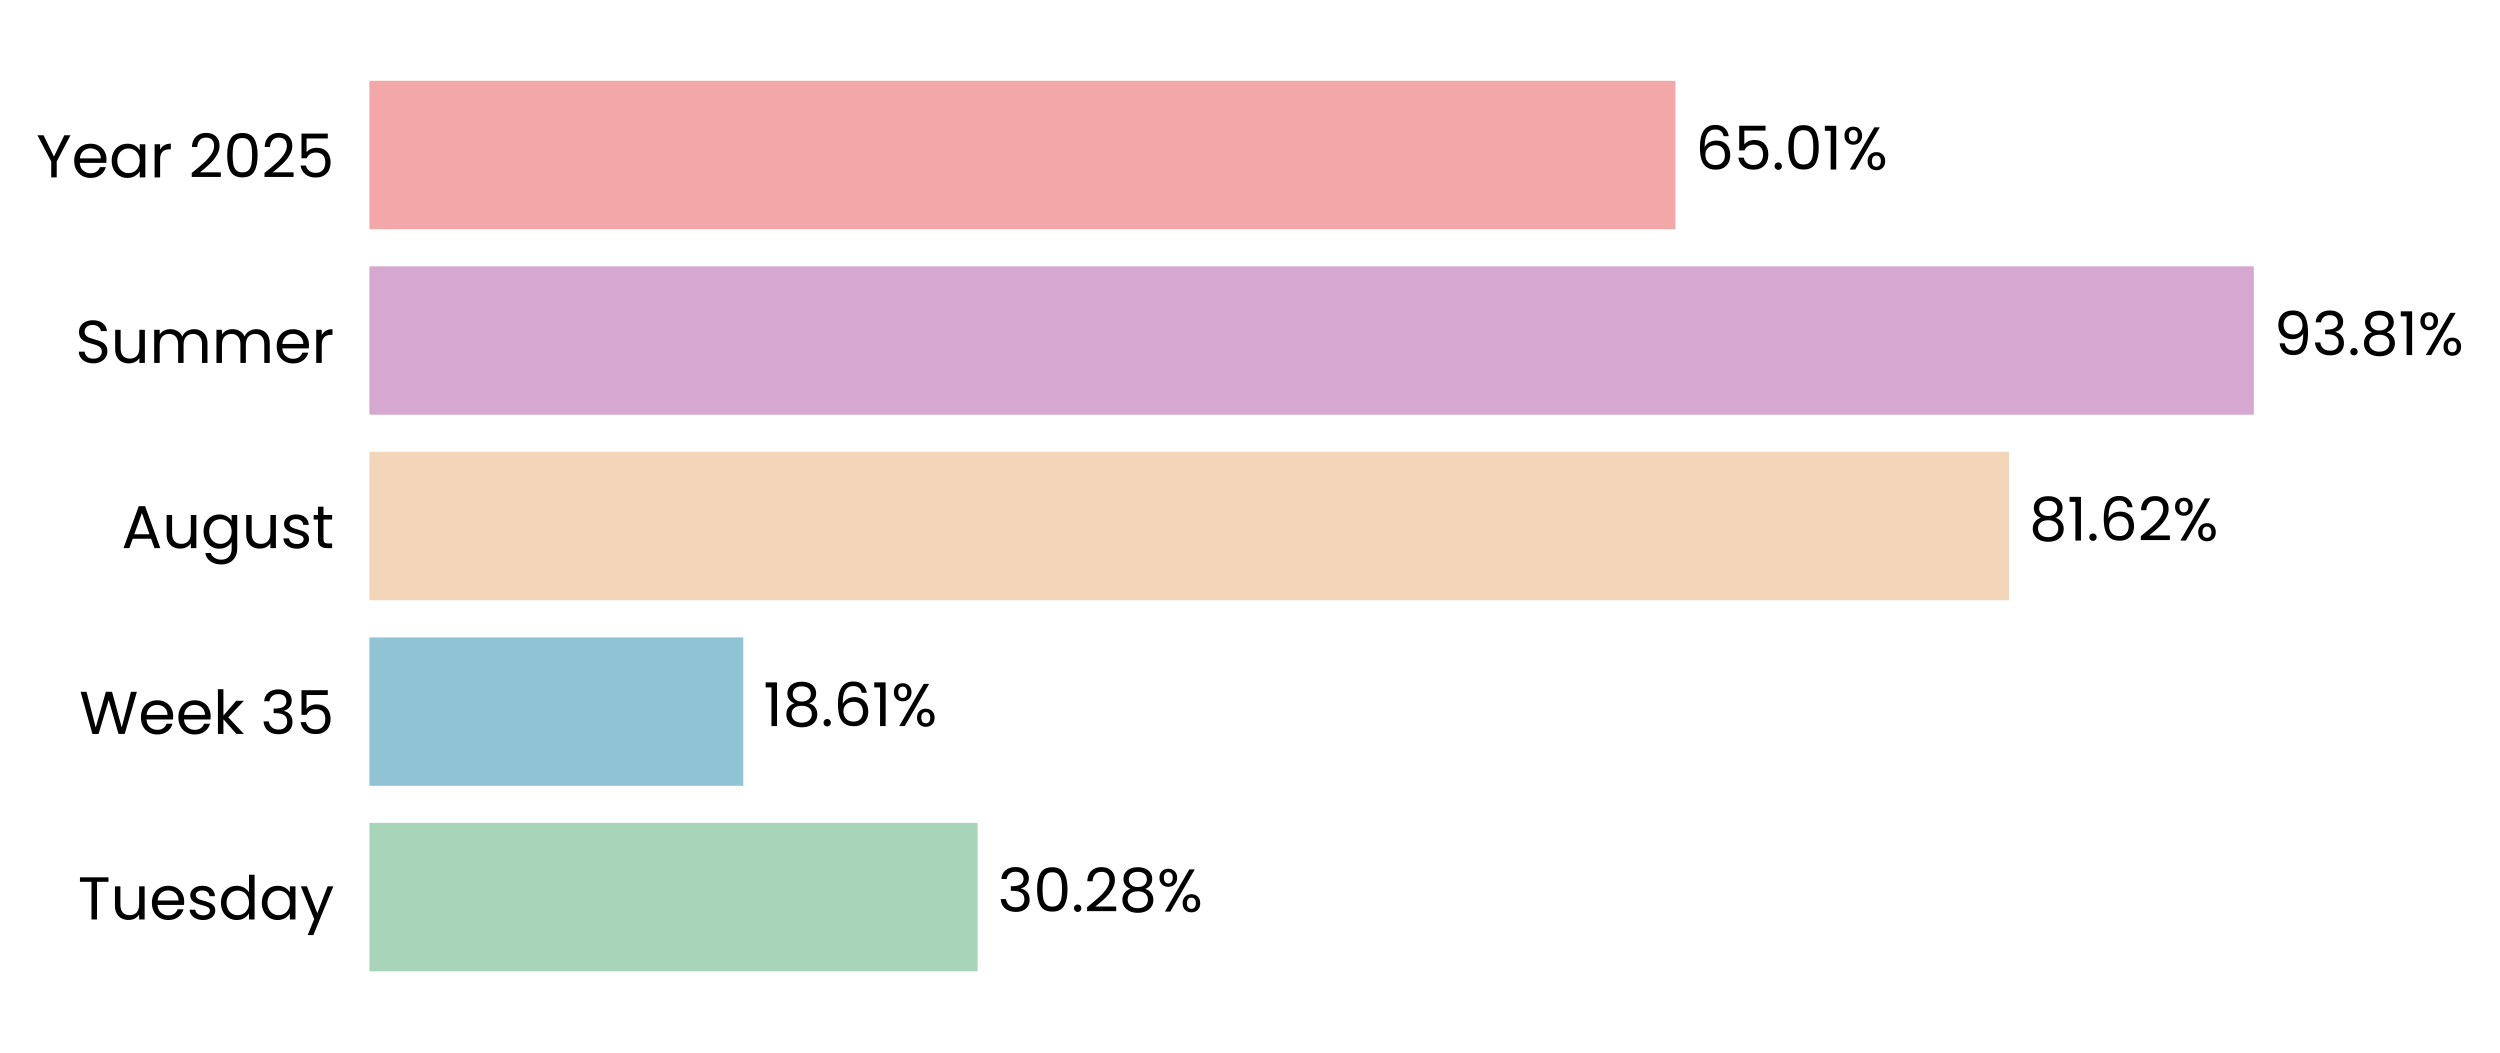
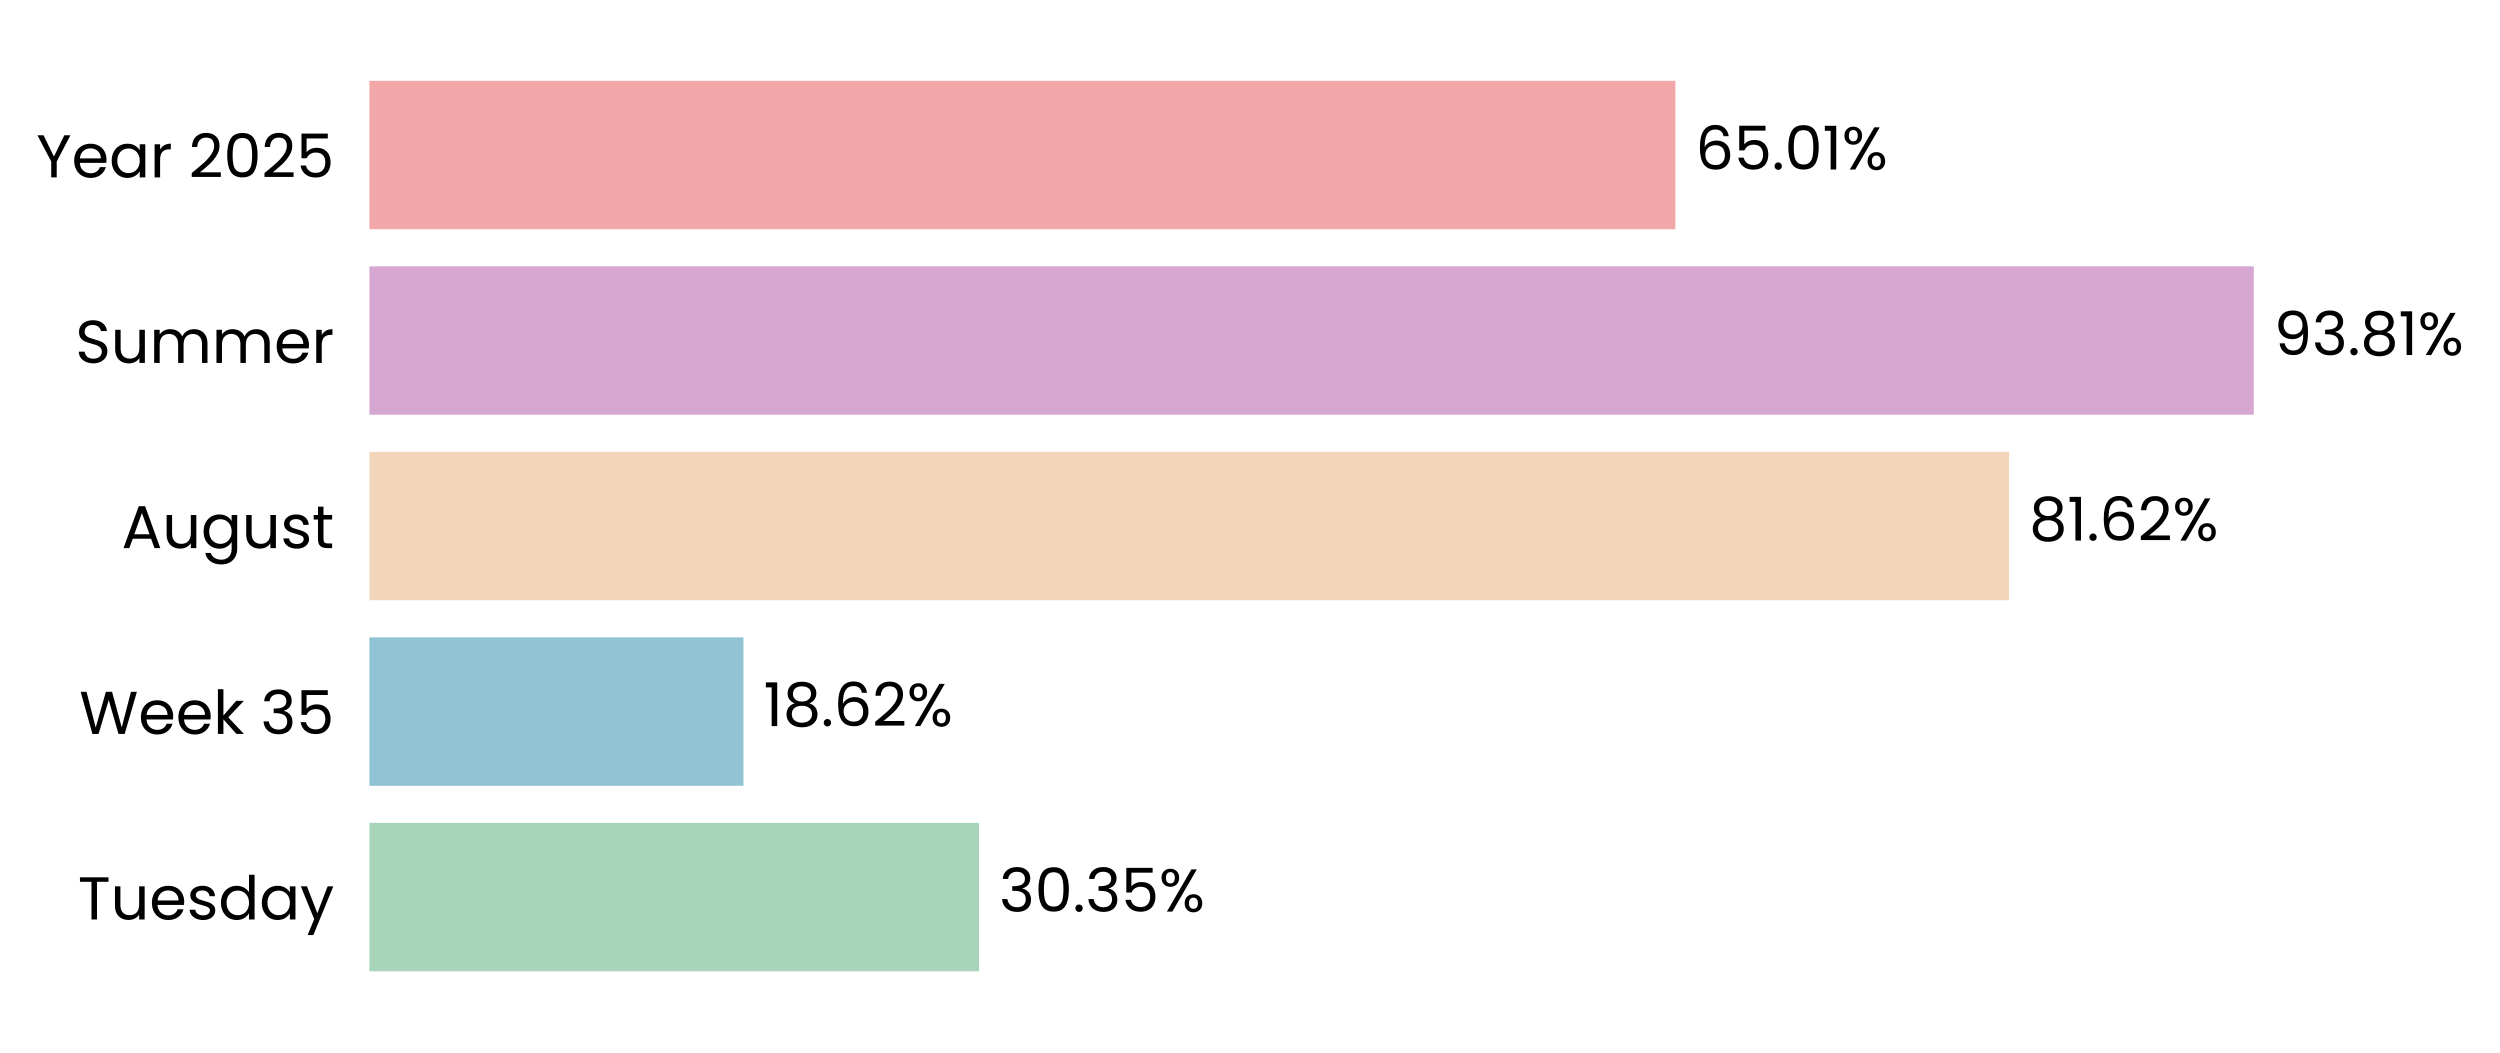
- <svg xmlns="http://www.w3.org/2000/svg" xmlns:xlink="http://www.w3.org/1999/xlink" width="496.141pt" height="208.8pt" viewBox="0 0 496.141 208.8" version="1.1">
+ <svg xmlns="http://www.w3.org/2000/svg" xmlns:xlink="http://www.w3.org/1999/xlink" width="496.142pt" height="208.8pt" viewBox="0 0 496.142 208.8" version="1.1">
  <defs>
    <style type="text/css">*{stroke-linejoin: round; stroke-linecap: butt}</style>
  </defs>
  <g id="figure_1">
    <g id="patch_1">
-       <path d="M 0 208.8  L 496.141 208.8  L 496.141 0  L 0 0  L 0 208.8  z " style="fill: none" />
+       <path d="M 0 208.8  L 496.142 208.8  L 496.142 0  L 0 0  L 0 208.8  z " style="fill: none" />
    </g>
    <g id="axes_1">
      <g id="patch_2">
-         <path d="M 73.311 201.6  L 471.974 201.6  L 471.974 7.2  L 73.311 7.2  L 73.311 201.6  z " style="fill: none" />
+         <path d="M 73.311 201.6  L 471.971 201.6  L 471.971 7.2  L 73.311 7.2  L 73.311 201.6  z " style="fill: none" />
      </g>
      <g id="patch_3">
-         <path d="M 73.311 192.764  L 194.017 192.764  L 194.017 163.309  L 73.311 163.309  z " clip-path="url(#pae7b6f4017)" style="fill: #a8d5ba" />
+         <path d="M 73.311 192.764  L 194.293 192.764  L 194.293 163.309  L 73.311 163.309  z " clip-path="url(#pcc886c1130)" style="fill: #a8d5ba" />
      </g>
      <g id="patch_4">
-         <path d="M 73.311 155.945  L 147.507 155.945  L 147.507 126.491  L 73.311 126.491  z " clip-path="url(#pae7b6f4017)" style="fill: #90c3d4" />
+         <path d="M 73.311 155.945  L 147.546 155.945  L 147.546 126.491  L 73.311 126.491  z " clip-path="url(#pcc886c1130)" style="fill: #90c3d4" />
      </g>
      <g id="patch_5">
-         <path d="M 73.311 119.127  L 398.707 119.127  L 398.707 89.673  L 73.311 89.673  z " clip-path="url(#pae7b6f4017)" style="fill: #f3d6ba" />
+         <path d="M 73.311 119.127  L 398.713 119.127  L 398.713 89.673  L 73.311 89.673  z " clip-path="url(#pcc886c1130)" style="fill: #f3d6ba" />
      </g>
      <g id="patch_6">
-         <path d="M 73.311 82.309  L 447.286 82.309  L 447.286 52.855  L 73.311 52.855  z " clip-path="url(#pae7b6f4017)" style="fill: #d6a8d1" />
+         <path d="M 73.311 82.309  L 447.286 82.309  L 447.286 52.855  L 73.311 52.855  z " clip-path="url(#pcc886c1130)" style="fill: #d6a8d1" />
      </g>
      <g id="patch_7">
-         <path d="M 73.311 45.491  L 332.499 45.491  L 332.499 16.036  L 73.311 16.036  z " clip-path="url(#pae7b6f4017)" style="fill: #f2a8a8" />
+         <path d="M 73.311 45.491  L 332.498 45.491  L 332.498 16.036  L 73.311 16.036  z " clip-path="url(#pcc886c1130)" style="fill: #f2a8a8" />
      </g>
      <g id="matplotlib.axis_1">
        <g id="ytick_1">
          <g id="text_1">
            <g transform="translate(15.4575 182.4764) scale(0.12 -0.12)">
              <defs>
                <path id="Poppins-Regular-54" d="M 3238 4461  L 3238 3987  L 2022 3987  L 2022 0  L 1440 0  L 1440 3987  L 218 3987  L 218 4461  L 3238 4461  z " transform="scale(0.015625)" />
                <path id="Poppins-Regular-75" d="M 3603 3507  L 3603 0  L 3021 0  L 3021 518  Q 2854 250 2556 99  Q 2259 -51 1901 -51  Q 1491 -51 1164 118  Q 838 288 649 627  Q 461 966 461 1453  L 461 3507  L 1037 3507  L 1037 1530  Q 1037 1011 1299 732  Q 1562 454 2016 454  Q 2483 454 2752 742  Q 3021 1030 3021 1581  L 3021 3507  L 3603 3507  z " transform="scale(0.015625)" />
                <path id="Poppins-Regular-65" d="M 3693 1888  Q 3693 1722 3674 1536  L 870 1536  Q 902 1018 1225 726  Q 1549 435 2010 435  Q 2387 435 2640 611  Q 2893 787 2995 1082  L 3622 1082  Q 3482 576 3059 259  Q 2637 -58 2010 -58  Q 1510 -58 1116 166  Q 723 390 499 803  Q 275 1216 275 1760  Q 275 2304 492 2713  Q 710 3123 1104 3344  Q 1498 3565 2010 3565  Q 2509 3565 2893 3347  Q 3277 3130 3485 2749  Q 3693 2368 3693 1888  z M 3091 2010  Q 3091 2342 2944 2582  Q 2797 2822 2544 2947  Q 2291 3072 1984 3072  Q 1542 3072 1232 2790  Q 922 2509 877 2010  L 3091 2010  z " transform="scale(0.015625)" />
                <path id="Poppins-Regular-73" d="M 1734 -58  Q 1331 -58 1011 80  Q 691 218 505 464  Q 320 710 301 1030  L 902 1030  Q 928 768 1149 601  Q 1370 435 1728 435  Q 2061 435 2253 582  Q 2445 730 2445 954  Q 2445 1184 2240 1296  Q 2035 1408 1606 1517  Q 1216 1619 969 1724  Q 723 1830 547 2038  Q 371 2246 371 2586  Q 371 2854 531 3078  Q 691 3302 985 3433  Q 1280 3565 1658 3565  Q 2240 3565 2598 3270  Q 2957 2976 2982 2464  L 2400 2464  Q 2381 2739 2179 2905  Q 1978 3072 1638 3072  Q 1325 3072 1139 2937  Q 954 2803 954 2586  Q 954 2413 1066 2301  Q 1178 2189 1347 2121  Q 1517 2054 1818 1971  Q 2195 1869 2432 1769  Q 2669 1670 2838 1472  Q 3008 1274 3014 954  Q 3014 666 2854 435  Q 2694 205 2403 73  Q 2112 -58 1734 -58  z " transform="scale(0.015625)" />
                <path id="Poppins-Regular-64" d="M 275 1766  Q 275 2304 492 2710  Q 710 3117 1091 3341  Q 1472 3565 1946 3565  Q 2355 3565 2707 3376  Q 3059 3187 3245 2880  L 3245 4736  L 3834 4736  L 3834 0  L 3245 0  L 3245 659  Q 3072 346 2733 144  Q 2394 -58 1939 -58  Q 1472 -58 1091 172  Q 710 403 492 819  Q 275 1235 275 1766  z M 3245 1760  Q 3245 2157 3085 2451  Q 2925 2746 2653 2902  Q 2381 3059 2054 3059  Q 1728 3059 1459 2905  Q 1190 2752 1030 2457  Q 870 2163 870 1766  Q 870 1363 1030 1065  Q 1190 768 1459 611  Q 1728 454 2054 454  Q 2381 454 2653 611  Q 2925 768 3085 1065  Q 3245 1363 3245 1760  z " transform="scale(0.015625)" />
                <path id="Poppins-Regular-61" d="M 275 1766  Q 275 2304 492 2710  Q 710 3117 1091 3341  Q 1472 3565 1939 3565  Q 2400 3565 2739 3366  Q 3078 3168 3245 2867  L 3245 3507  L 3834 3507  L 3834 0  L 3245 0  L 3245 653  Q 3072 346 2729 144  Q 2387 -58 1933 -58  Q 1466 -58 1088 172  Q 710 403 492 819  Q 275 1235 275 1766  z M 3245 1760  Q 3245 2157 3085 2451  Q 2925 2746 2653 2902  Q 2381 3059 2054 3059  Q 1728 3059 1459 2905  Q 1190 2752 1030 2457  Q 870 2163 870 1766  Q 870 1363 1030 1065  Q 1190 768 1459 611  Q 1728 454 2054 454  Q 2381 454 2653 611  Q 2925 768 3085 1065  Q 3245 1363 3245 1760  z " transform="scale(0.015625)" />
                <path id="Poppins-Regular-79" d="M 3514 3507  L 1402 -1651  L 800 -1651  L 1491 38  L 77 3507  L 723 3507  L 1824 666  L 2912 3507  L 3514 3507  z " transform="scale(0.015625)" />
              </defs>
              <use xlink:href="#Poppins-Regular-54" />
              <use xlink:href="#Poppins-Regular-75" transform="translate(54.09999 0)" />
              <use xlink:href="#Poppins-Regular-65" transform="translate(118.1 0)" />
              <use xlink:href="#Poppins-Regular-73" transform="translate(180.1 0)" />
              <use xlink:href="#Poppins-Regular-64" transform="translate(232.3 0)" />
              <use xlink:href="#Poppins-Regular-61" transform="translate(299.8999 0)" />
              <use xlink:href="#Poppins-Regular-79" transform="translate(367.4999 0)" />
            </g>
          </g>
        </g>
        <g id="ytick_2">
          <g id="text_2">
            <g transform="translate(15.73125 145.6582) scale(0.12 -0.12)">
              <defs>
                <path id="Poppins-Regular-57" d="M 6099 4461  L 4806 0  L 4154 0  L 3117 3590  L 2042 0  L 1395 -6  L 147 4461  L 768 4461  L 1741 678  L 2816 4461  L 3469 4461  L 4493 691  L 5472 4461  L 6099 4461  z " transform="scale(0.015625)" />
                <path id="Poppins-Regular-6b" d="M 2451 0  L 1075 1549  L 1075 0  L 493 0  L 493 4736  L 1075 4736  L 1075 1952  L 2426 3507  L 3238 3507  L 1587 1760  L 3245 0  L 2451 0  z " transform="scale(0.015625)" />
                <path id="Poppins-Regular-20" transform="scale(0.015625)" />
                <path id="Poppins-Regular-33" d="M 384 3462  Q 429 4051 838 4384  Q 1248 4717 1901 4717  Q 2336 4717 2653 4560  Q 2970 4403 3133 4134  Q 3296 3866 3296 3526  Q 3296 3130 3069 2842  Q 2842 2554 2477 2470  L 2477 2438  Q 2893 2336 3136 2035  Q 3379 1734 3379 1248  Q 3379 883 3212 592  Q 3046 301 2713 134  Q 2381 -32 1914 -32  Q 1235 -32 800 323  Q 365 678 314 1331  L 877 1331  Q 922 947 1190 704  Q 1459 461 1907 461  Q 2355 461 2588 694  Q 2822 928 2822 1299  Q 2822 1779 2502 1990  Q 2182 2202 1536 2202  L 1389 2202  L 1389 2688  L 1542 2688  Q 2131 2694 2432 2883  Q 2733 3072 2733 3469  Q 2733 3808 2512 4013  Q 2291 4218 1882 4218  Q 1485 4218 1241 4013  Q 998 3808 954 3462  L 384 3462  z " transform="scale(0.015625)" />
                <path id="Poppins-Regular-35" d="M 3347 4122  L 1101 4122  L 1101 2662  Q 1248 2867 1536 2998  Q 1824 3130 2157 3130  Q 2688 3130 3021 2909  Q 3354 2688 3498 2339  Q 3642 1990 3642 1600  Q 3642 1139 3469 774  Q 3296 410 2941 198  Q 2586 -13 2061 -13  Q 1389 -13 973 332  Q 557 678 467 1254  L 1037 1254  Q 1120 890 1389 685  Q 1658 480 2067 480  Q 2573 480 2829 784  Q 3085 1088 3085 1587  Q 3085 2086 2829 2358  Q 2573 2630 2074 2630  Q 1734 2630 1481 2467  Q 1229 2304 1114 2022  L 563 2022  L 563 4634  L 3347 4634  L 3347 4122  z " transform="scale(0.015625)" />
              </defs>
              <use xlink:href="#Poppins-Regular-57" />
              <use xlink:href="#Poppins-Regular-65" transform="translate(97.59999 0)" />
              <use xlink:href="#Poppins-Regular-65" transform="translate(159.6 0)" />
              <use xlink:href="#Poppins-Regular-6b" transform="translate(221.6 0)" />
              <use xlink:href="#Poppins-Regular-20" transform="translate(273.0999 0)" />
              <use xlink:href="#Poppins-Regular-33" transform="translate(299.7999 0)" />
              <use xlink:href="#Poppins-Regular-35" transform="translate(358.6999 0)" />
            </g>
          </g>
        </g>
        <g id="ytick_3">
          <g id="text_3">
            <g transform="translate(24.11812 108.78) scale(0.12 -0.12)">
              <defs>
                <path id="Poppins-Regular-41" d="M 3130 992  L 1184 992  L 826 0  L 211 0  L 1824 4435  L 2496 4435  L 4102 0  L 3488 0  L 3130 992  z M 2963 1466  L 2157 3718  L 1350 1466  L 2963 1466  z " transform="scale(0.015625)" />
                <path id="Poppins-Regular-67" d="M 1939 3565  Q 2394 3565 2736 3366  Q 3078 3168 3245 2867  L 3245 3507  L 3834 3507  L 3834 -77  Q 3834 -557 3629 -931  Q 3424 -1306 3043 -1517  Q 2662 -1728 2157 -1728  Q 1466 -1728 1005 -1401  Q 544 -1075 461 -512  L 1037 -512  Q 1133 -832 1433 -1027  Q 1734 -1222 2157 -1222  Q 2637 -1222 2941 -921  Q 3245 -621 3245 -77  L 3245 659  Q 3072 352 2733 147  Q 2394 -58 1939 -58  Q 1472 -58 1091 172  Q 710 403 492 819  Q 275 1235 275 1766  Q 275 2304 492 2710  Q 710 3117 1091 3341  Q 1472 3565 1939 3565  z M 3245 1760  Q 3245 2157 3085 2451  Q 2925 2746 2653 2902  Q 2381 3059 2054 3059  Q 1728 3059 1459 2905  Q 1190 2752 1030 2457  Q 870 2163 870 1766  Q 870 1363 1030 1065  Q 1190 768 1459 611  Q 1728 454 2054 454  Q 2381 454 2653 611  Q 2925 768 3085 1065  Q 3245 1363 3245 1760  z " transform="scale(0.015625)" />
                <path id="Poppins-Regular-74" d="M 1203 3027  L 1203 960  Q 1203 704 1312 598  Q 1421 493 1690 493  L 2118 493  L 2118 0  L 1594 0  Q 1107 0 864 224  Q 621 448 621 960  L 621 3027  L 166 3027  L 166 3507  L 621 3507  L 621 4390  L 1203 4390  L 1203 3507  L 2118 3507  L 2118 3027  L 1203 3027  z " transform="scale(0.015625)" />
              </defs>
              <use xlink:href="#Poppins-Regular-41" />
              <use xlink:href="#Poppins-Regular-75" transform="translate(67.39999 0)" />
              <use xlink:href="#Poppins-Regular-67" transform="translate(131.4 0)" />
              <use xlink:href="#Poppins-Regular-75" transform="translate(199 0)" />
              <use xlink:href="#Poppins-Regular-73" transform="translate(263 0)" />
              <use xlink:href="#Poppins-Regular-74" transform="translate(315.2 0)" />
            </g>
          </g>
        </g>
        <g id="ytick_4">
          <g id="text_4">
            <g transform="translate(14.95125 72.02182) scale(0.12 -0.12)">
              <defs>
                <path id="Poppins-Regular-53" d="M 1907 -45  Q 1466 -45 1117 112  Q 768 269 569 547  Q 371 826 365 1190  L 986 1190  Q 1018 877 1245 662  Q 1472 448 1907 448  Q 2323 448 2563 656  Q 2803 864 2803 1190  Q 2803 1446 2662 1606  Q 2522 1766 2310 1849  Q 2099 1933 1741 2029  Q 1299 2144 1033 2259  Q 768 2374 579 2620  Q 390 2867 390 3283  Q 390 3648 576 3929  Q 762 4211 1098 4364  Q 1434 4518 1869 4518  Q 2496 4518 2896 4204  Q 3296 3891 3347 3373  L 2707 3373  Q 2675 3629 2438 3824  Q 2202 4019 1811 4019  Q 1446 4019 1216 3830  Q 986 3642 986 3302  Q 986 3059 1123 2905  Q 1261 2752 1462 2672  Q 1664 2592 2029 2490  Q 2470 2368 2739 2249  Q 3008 2131 3200 1884  Q 3392 1638 3392 1216  Q 3392 890 3219 602  Q 3046 314 2707 134  Q 2368 -45 1907 -45  z " transform="scale(0.015625)" />
                <path id="Poppins-Regular-6d" d="M 4710 3571  Q 5120 3571 5440 3401  Q 5760 3232 5945 2893  Q 6131 2554 6131 2067  L 6131 0  L 5555 0  L 5555 1984  Q 5555 2509 5296 2787  Q 5037 3066 4595 3066  Q 4141 3066 3872 2774  Q 3603 2483 3603 1933  L 3603 0  L 3027 0  L 3027 1984  Q 3027 2509 2768 2787  Q 2509 3066 2067 3066  Q 1613 3066 1344 2774  Q 1075 2483 1075 1933  L 1075 0  L 493 0  L 493 3507  L 1075 3507  L 1075 3002  Q 1248 3277 1539 3424  Q 1830 3571 2182 3571  Q 2624 3571 2963 3372  Q 3302 3174 3469 2790  Q 3616 3162 3955 3366  Q 4294 3571 4710 3571  z " transform="scale(0.015625)" />
                <path id="Poppins-Regular-72" d="M 1075 2938  Q 1229 3238 1513 3404  Q 1798 3571 2208 3571  L 2208 2970  L 2054 2970  Q 1075 2970 1075 1907  L 1075 0  L 493 0  L 493 3507  L 1075 3507  L 1075 2938  z " transform="scale(0.015625)" />
              </defs>
              <use xlink:href="#Poppins-Regular-53" />
              <use xlink:href="#Poppins-Regular-75" transform="translate(58.7 0)" />
              <use xlink:href="#Poppins-Regular-6d" transform="translate(122.7 0)" />
              <use xlink:href="#Poppins-Regular-6d" transform="translate(225.7 0)" />
              <use xlink:href="#Poppins-Regular-65" transform="translate(328.7 0)" />
              <use xlink:href="#Poppins-Regular-72" transform="translate(390.6999 0)" />
            </g>
          </g>
        </g>
        <g id="ytick_5">
          <g id="text_5">
            <g transform="translate(7.2 35.20364) scale(0.12 -0.12)">
              <defs>
                <path id="Poppins-Regular-59" d="M 3616 4461  L 2163 1683  L 2163 0  L 1581 0  L 1581 1683  L 122 4461  L 768 4461  L 1869 2202  L 2970 4461  L 3616 4461  z " transform="scale(0.015625)" />
                <path id="Poppins-Regular-32" d="M 326 467  Q 1139 1120 1600 1539  Q 2061 1958 2377 2416  Q 2694 2874 2694 3315  Q 2694 3731 2492 3971  Q 2291 4211 1843 4211  Q 1408 4211 1168 3939  Q 928 3667 909 3213  L 346 3213  Q 371 3930 780 4320  Q 1190 4710 1837 4710  Q 2496 4710 2883 4345  Q 3270 3981 3270 3341  Q 3270 2810 2953 2307  Q 2637 1805 2233 1424  Q 1830 1043 1203 538  L 3405 538  L 3405 51  L 326 51  L 326 467  z " transform="scale(0.015625)" />
                <path id="Poppins-Regular-30" d="M 397 2362  Q 397 3462 755 4080  Q 1114 4698 2010 4698  Q 2899 4698 3257 4080  Q 3616 3462 3616 2362  Q 3616 1242 3257 621  Q 2899 0 2010 0  Q 1114 0 755 621  Q 397 1242 397 2362  z M 3040 2362  Q 3040 2918 2966 3305  Q 2893 3693 2665 3929  Q 2438 4166 2010 4166  Q 1574 4166 1347 3929  Q 1120 3693 1046 3305  Q 973 2918 973 2362  Q 973 1786 1046 1395  Q 1120 1005 1347 768  Q 1574 531 2010 531  Q 2438 531 2665 768  Q 2893 1005 2966 1395  Q 3040 1786 3040 2362  z " transform="scale(0.015625)" />
              </defs>
              <use xlink:href="#Poppins-Regular-59" />
              <use xlink:href="#Poppins-Regular-65" transform="translate(58.39999 0)" />
              <use xlink:href="#Poppins-Regular-61" transform="translate(120.4 0)" />
              <use xlink:href="#Poppins-Regular-72" transform="translate(188 0)" />
              <use xlink:href="#Poppins-Regular-20" transform="translate(225.3 0)" />
              <use xlink:href="#Poppins-Regular-32" transform="translate(252 0)" />
              <use xlink:href="#Poppins-Regular-30" transform="translate(309.4999 0)" />
              <use xlink:href="#Poppins-Regular-32" transform="translate(372.2999 0)" />
              <use xlink:href="#Poppins-Regular-35" transform="translate(429.7999 0)" />
            </g>
          </g>
        </g>
      </g>
      <g id="text_6">
-         <g transform="translate(198.004 180.9164) scale(0.12 -0.12)">
+         <g transform="translate(198.2799 180.9164) scale(0.12 -0.12)">
          <defs>
            <path id="Poppins-Regular-2e" d="M 678 -38  Q 512 -38 397 77  Q 282 192 282 358  Q 282 525 397 640  Q 512 755 678 755  Q 838 755 950 640  Q 1062 525 1062 358  Q 1062 192 950 77  Q 838 -38 678 -38  z " transform="scale(0.015625)" />
-             <path id="Poppins-Regular-38" d="M 1242 2406  Q 883 2547 691 2816  Q 499 3085 499 3469  Q 499 3814 672 4092  Q 845 4371 1187 4534  Q 1530 4698 2016 4698  Q 2502 4698 2844 4534  Q 3187 4371 3363 4092  Q 3539 3814 3539 3469  Q 3539 3098 3340 2819  Q 3142 2541 2797 2406  Q 3194 2285 3427 1981  Q 3661 1677 3661 1248  Q 3661 832 3456 521  Q 3251 211 2876 41  Q 2502 -128 2016 -128  Q 1530 -128 1162 41  Q 794 211 589 521  Q 384 832 384 1248  Q 384 1677 614 1984  Q 845 2291 1242 2406  z M 2976 3398  Q 2976 3789 2720 4000  Q 2464 4211 2016 4211  Q 1574 4211 1318 4000  Q 1062 3789 1062 3392  Q 1062 3034 1328 2816  Q 1594 2598 2016 2598  Q 2445 2598 2710 2819  Q 2976 3040 2976 3398  z M 2016 2150  Q 1542 2150 1241 1929  Q 941 1709 941 1267  Q 941 858 1232 608  Q 1523 358 2016 358  Q 2509 358 2797 608  Q 3085 858 3085 1267  Q 3085 1696 2790 1923  Q 2496 2150 2016 2150  z " transform="scale(0.015625)" />
            <path id="Poppins-Regular-25" d="M 269 3584  Q 269 4019 531 4278  Q 794 4538 1203 4538  Q 1613 4538 1875 4278  Q 2138 4019 2138 3584  Q 2138 3142 1875 2883  Q 1613 2624 1203 2624  Q 794 2624 531 2883  Q 269 3142 269 3584  z M 4006 4467  L 1414 0  L 838 0  L 3430 4467  L 4006 4467  z M 1203 4179  Q 986 4179 861 4028  Q 736 3878 736 3584  Q 736 3290 861 3136  Q 986 2982 1203 2982  Q 1421 2982 1549 3139  Q 1677 3296 1677 3584  Q 1677 3878 1549 4028  Q 1421 4179 1203 4179  z M 2720 883  Q 2720 1325 2982 1584  Q 3245 1843 3654 1843  Q 4064 1843 4323 1584  Q 4582 1325 4582 883  Q 4582 448 4323 185  Q 4064 -77 3654 -77  Q 3245 -77 2982 182  Q 2720 442 2720 883  z M 3648 1478  Q 3430 1478 3302 1328  Q 3174 1178 3174 883  Q 3174 595 3302 444  Q 3430 294 3648 294  Q 3866 294 3994 444  Q 4122 595 4122 883  Q 4122 1178 3994 1328  Q 3866 1478 3648 1478  z " transform="scale(0.015625)" />
          </defs>
          <use xlink:href="#Poppins-Regular-33" />
          <use xlink:href="#Poppins-Regular-30" transform="translate(58.89999 0)" />
          <use xlink:href="#Poppins-Regular-2e" transform="translate(121.7 0)" />
-           <use xlink:href="#Poppins-Regular-32" transform="translate(142.7 0)" />
-           <use xlink:href="#Poppins-Regular-38" transform="translate(200.2 0)" />
-           <use xlink:href="#Poppins-Regular-25" transform="translate(263.2999 0)" />
+           <use xlink:href="#Poppins-Regular-33" transform="translate(142.7 0)" />
+           <use xlink:href="#Poppins-Regular-35" transform="translate(201.6 0)" />
+           <use xlink:href="#Poppins-Regular-25" transform="translate(264.3999 0)" />
        </g>
      </g>
      <g id="text_7">
-         <g transform="translate(151.4934 144.0982) scale(0.12 -0.12)">
+         <g transform="translate(151.5324 144.0982) scale(0.12 -0.12)">
          <defs>
            <path id="Poppins-Regular-31" d="M 243 4096  L 243 4627  L 1446 4627  L 1446 0  L 858 0  L 858 4096  L 243 4096  z " transform="scale(0.015625)" />
+             <path id="Poppins-Regular-38" d="M 1242 2406  Q 883 2547 691 2816  Q 499 3085 499 3469  Q 499 3814 672 4092  Q 845 4371 1187 4534  Q 1530 4698 2016 4698  Q 2502 4698 2844 4534  Q 3187 4371 3363 4092  Q 3539 3814 3539 3469  Q 3539 3098 3340 2819  Q 3142 2541 2797 2406  Q 3194 2285 3427 1981  Q 3661 1677 3661 1248  Q 3661 832 3456 521  Q 3251 211 2876 41  Q 2502 -128 2016 -128  Q 1530 -128 1162 41  Q 794 211 589 521  Q 384 832 384 1248  Q 384 1677 614 1984  Q 845 2291 1242 2406  z M 2976 3398  Q 2976 3789 2720 4000  Q 2464 4211 2016 4211  Q 1574 4211 1318 4000  Q 1062 3789 1062 3392  Q 1062 3034 1328 2816  Q 1594 2598 2016 2598  Q 2445 2598 2710 2819  Q 2976 3040 2976 3398  z M 2016 2150  Q 1542 2150 1241 1929  Q 941 1709 941 1267  Q 941 858 1232 608  Q 1523 358 2016 358  Q 2509 358 2797 608  Q 3085 858 3085 1267  Q 3085 1696 2790 1923  Q 2496 2150 2016 2150  z " transform="scale(0.015625)" />
            <path id="Poppins-Regular-36" d="M 2976 3526  Q 2835 4237 2099 4237  Q 1530 4237 1248 3798  Q 966 3360 973 2355  Q 1120 2688 1462 2877  Q 1805 3066 2227 3066  Q 2886 3066 3280 2656  Q 3674 2246 3674 1523  Q 3674 1088 3504 742  Q 3334 397 2992 192  Q 2650 -13 2163 -13  Q 1504 -13 1133 281  Q 762 576 614 1094  Q 467 1613 467 2374  Q 467 4723 2106 4723  Q 2733 4723 3091 4384  Q 3450 4045 3514 3526  L 2976 3526  z M 2106 2573  Q 1830 2573 1587 2461  Q 1344 2349 1193 2121  Q 1043 1894 1043 1568  Q 1043 1082 1324 778  Q 1606 474 2131 474  Q 2579 474 2844 752  Q 3110 1030 3110 1504  Q 3110 2003 2854 2288  Q 2598 2573 2106 2573  z " transform="scale(0.015625)" />
          </defs>
          <use xlink:href="#Poppins-Regular-31" />
          <use xlink:href="#Poppins-Regular-38" transform="translate(31.99998 0)" />
          <use xlink:href="#Poppins-Regular-2e" transform="translate(95.09998 0)" />
          <use xlink:href="#Poppins-Regular-36" transform="translate(116.1 0)" />
-           <use xlink:href="#Poppins-Regular-31" transform="translate(179.5999 0)" />
-           <use xlink:href="#Poppins-Regular-25" transform="translate(211.5999 0)" />
+           <use xlink:href="#Poppins-Regular-32" transform="translate(179.5999 0)" />
+           <use xlink:href="#Poppins-Regular-25" transform="translate(237.0999 0)" />
        </g>
      </g>
      <g id="text_8">
-         <g transform="translate(402.6936 107.28) scale(0.12 -0.12)">
+         <g transform="translate(402.7001 107.28) scale(0.12 -0.12)">
          <use xlink:href="#Poppins-Regular-38" />
          <use xlink:href="#Poppins-Regular-31" transform="translate(63.09999 0)" />
          <use xlink:href="#Poppins-Regular-2e" transform="translate(95.09998 0)" />
          <use xlink:href="#Poppins-Regular-36" transform="translate(116.1 0)" />
          <use xlink:href="#Poppins-Regular-32" transform="translate(179.5999 0)" />
          <use xlink:href="#Poppins-Regular-25" transform="translate(237.0999 0)" />
        </g>
      </g>
      <g id="text_9">
-         <g transform="translate(451.2726 70.46182) scale(0.12 -0.12)">
+         <g transform="translate(451.2728 70.46182) scale(0.12 -0.12)">
          <defs>
            <path id="Poppins-Regular-39" d="M 1146 1242  Q 1210 877 1443 678  Q 1677 480 2074 480  Q 2605 480 2857 896  Q 3110 1312 3098 2298  Q 2963 2010 2649 1846  Q 2336 1683 1952 1683  Q 1523 1683 1187 1859  Q 851 2035 659 2374  Q 467 2714 467 3194  Q 467 3878 864 4297  Q 1261 4717 1990 4717  Q 2886 4717 3248 4134  Q 3610 3552 3610 2400  Q 3610 1594 3466 1069  Q 3322 544 2979 269  Q 2637 -6 2042 -6  Q 1389 -6 1024 346  Q 659 698 608 1242  L 1146 1242  z M 2048 2176  Q 2477 2176 2752 2441  Q 3027 2707 3027 3162  Q 3027 3642 2758 3936  Q 2490 4230 2003 4230  Q 1555 4230 1289 3948  Q 1024 3667 1024 3206  Q 1024 2739 1286 2457  Q 1549 2176 2048 2176  z " transform="scale(0.015625)" />
          </defs>
          <use xlink:href="#Poppins-Regular-39" />
          <use xlink:href="#Poppins-Regular-33" transform="translate(62.99999 0)" />
          <use xlink:href="#Poppins-Regular-2e" transform="translate(121.9 0)" />
          <use xlink:href="#Poppins-Regular-38" transform="translate(142.9 0)" />
          <use xlink:href="#Poppins-Regular-31" transform="translate(206 0)" />
          <use xlink:href="#Poppins-Regular-25" transform="translate(237.9999 0)" />
        </g>
      </g>
      <g id="text_10">
-         <g transform="translate(336.4861 33.64364) scale(0.12 -0.12)">
+         <g transform="translate(336.4849 33.64364) scale(0.12 -0.12)">
          <use xlink:href="#Poppins-Regular-36" />
          <use xlink:href="#Poppins-Regular-35" transform="translate(63.49999 0)" />
          <use xlink:href="#Poppins-Regular-2e" transform="translate(126.3 0)" />
          <use xlink:href="#Poppins-Regular-30" transform="translate(147.3 0)" />
          <use xlink:href="#Poppins-Regular-31" transform="translate(210.0999 0)" />
          <use xlink:href="#Poppins-Regular-25" transform="translate(242.0999 0)" />
        </g>
      </g>
    </g>
  </g>
  <defs>
-     <clipPath id="pae7b6f4017">
-       <rect x="73.311" y="7.2" width="398.662" height="194.4" />
+     <clipPath id="pcc886c1130">
+       <rect x="73.311" y="7.2" width="398.659" height="194.4" />
    </clipPath>
  </defs>
</svg>
